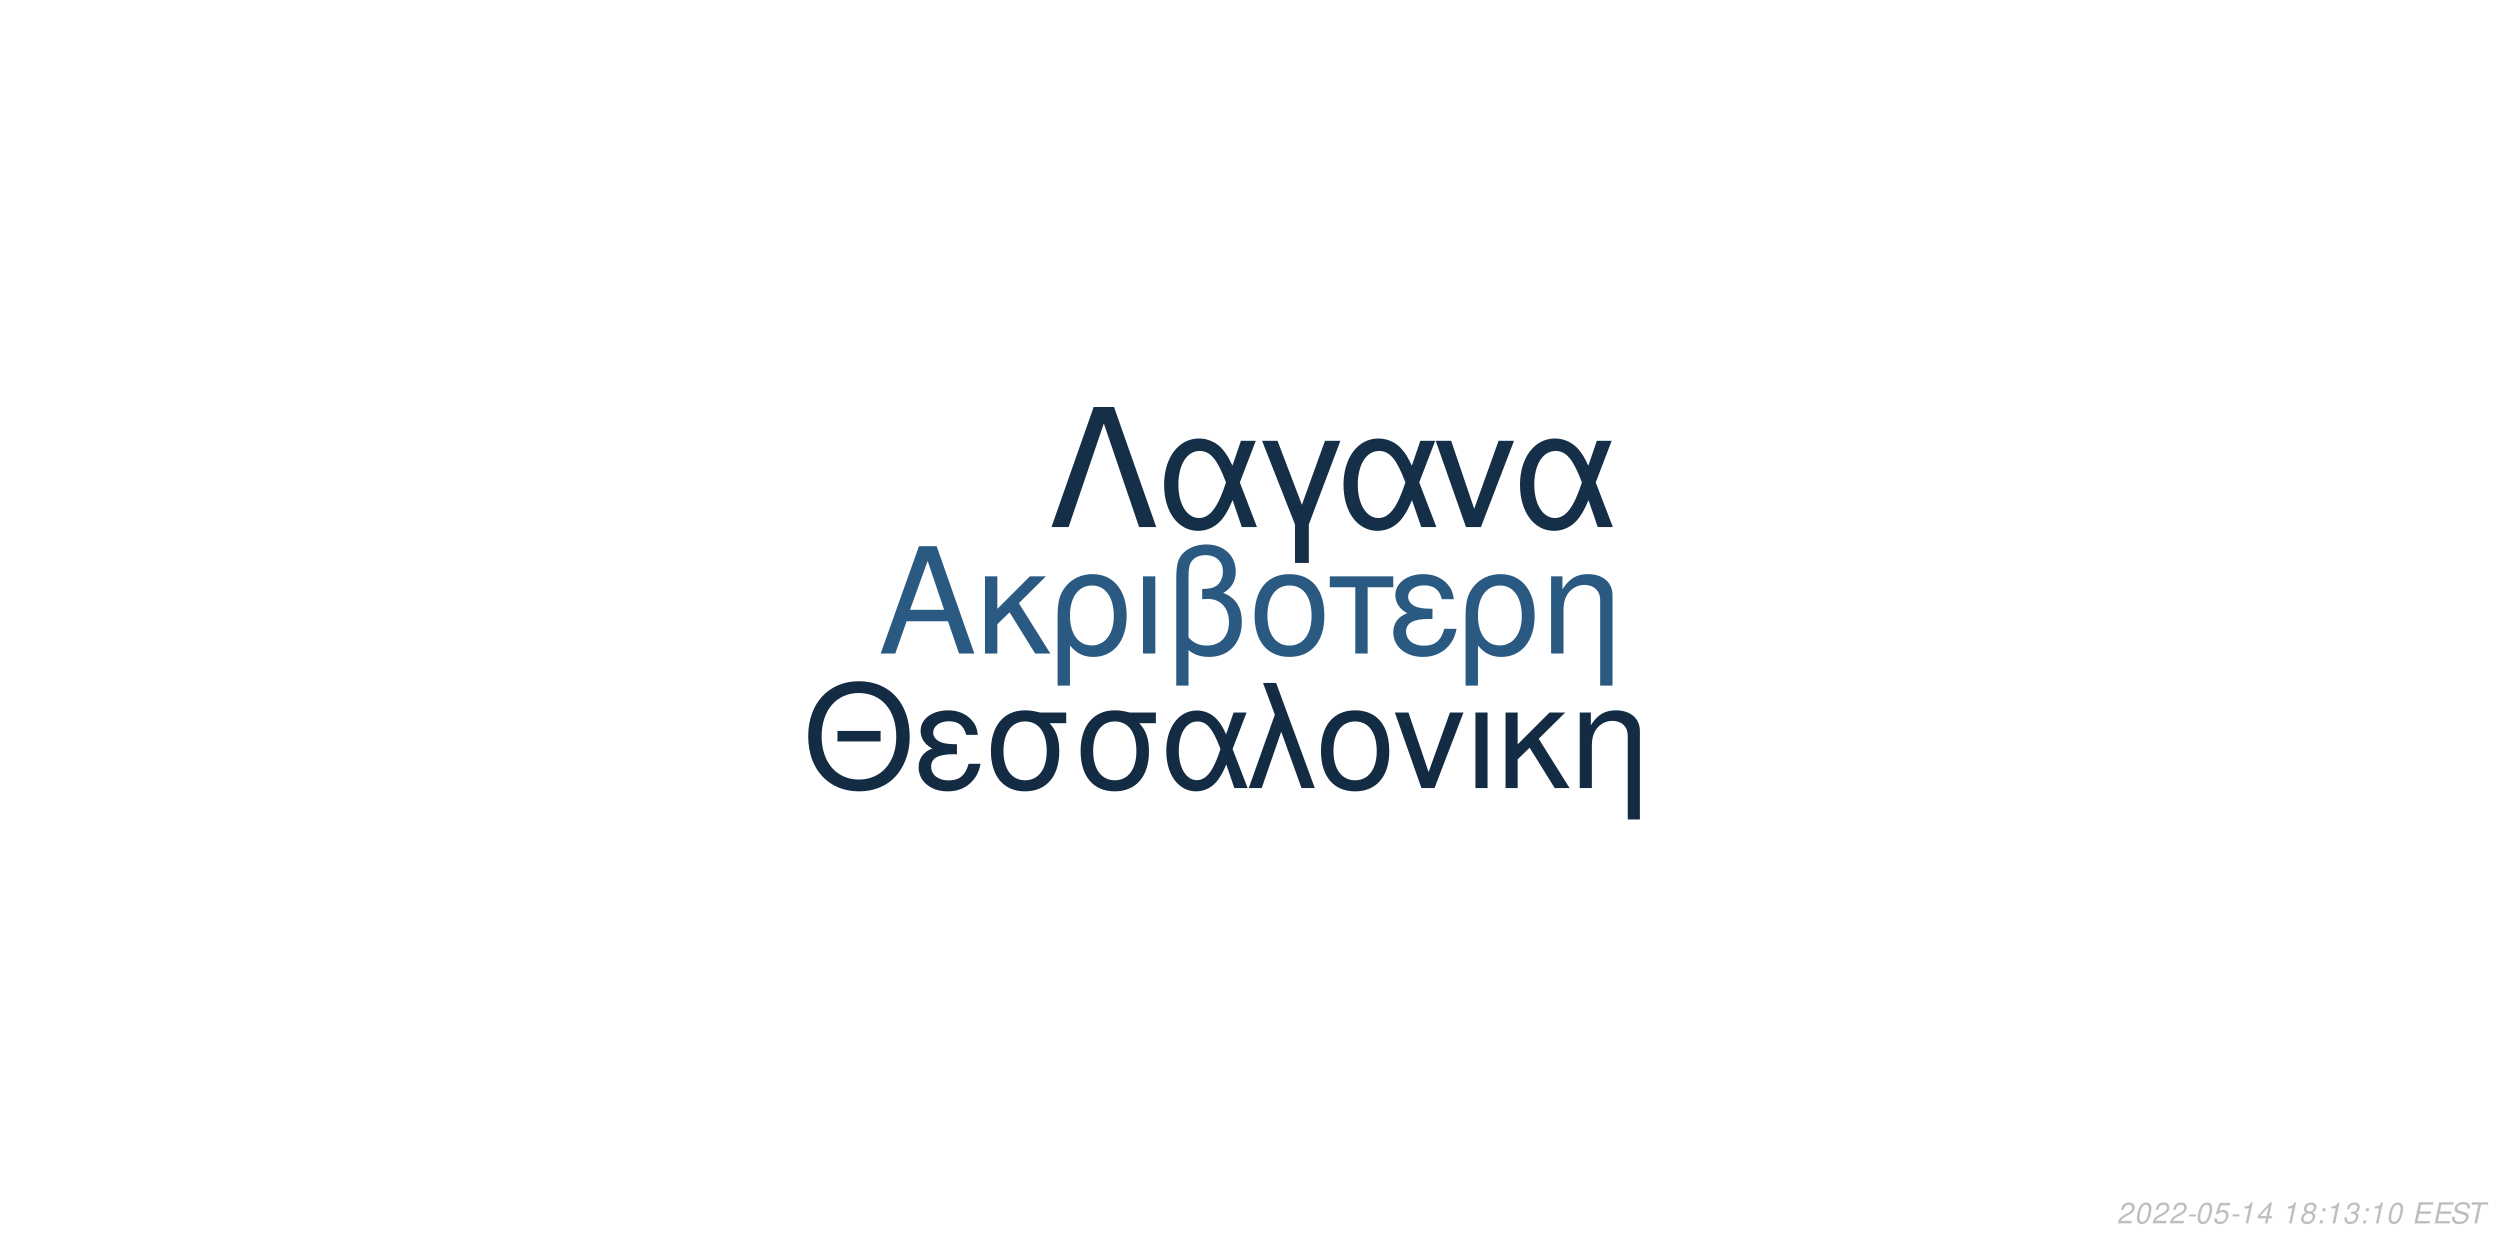
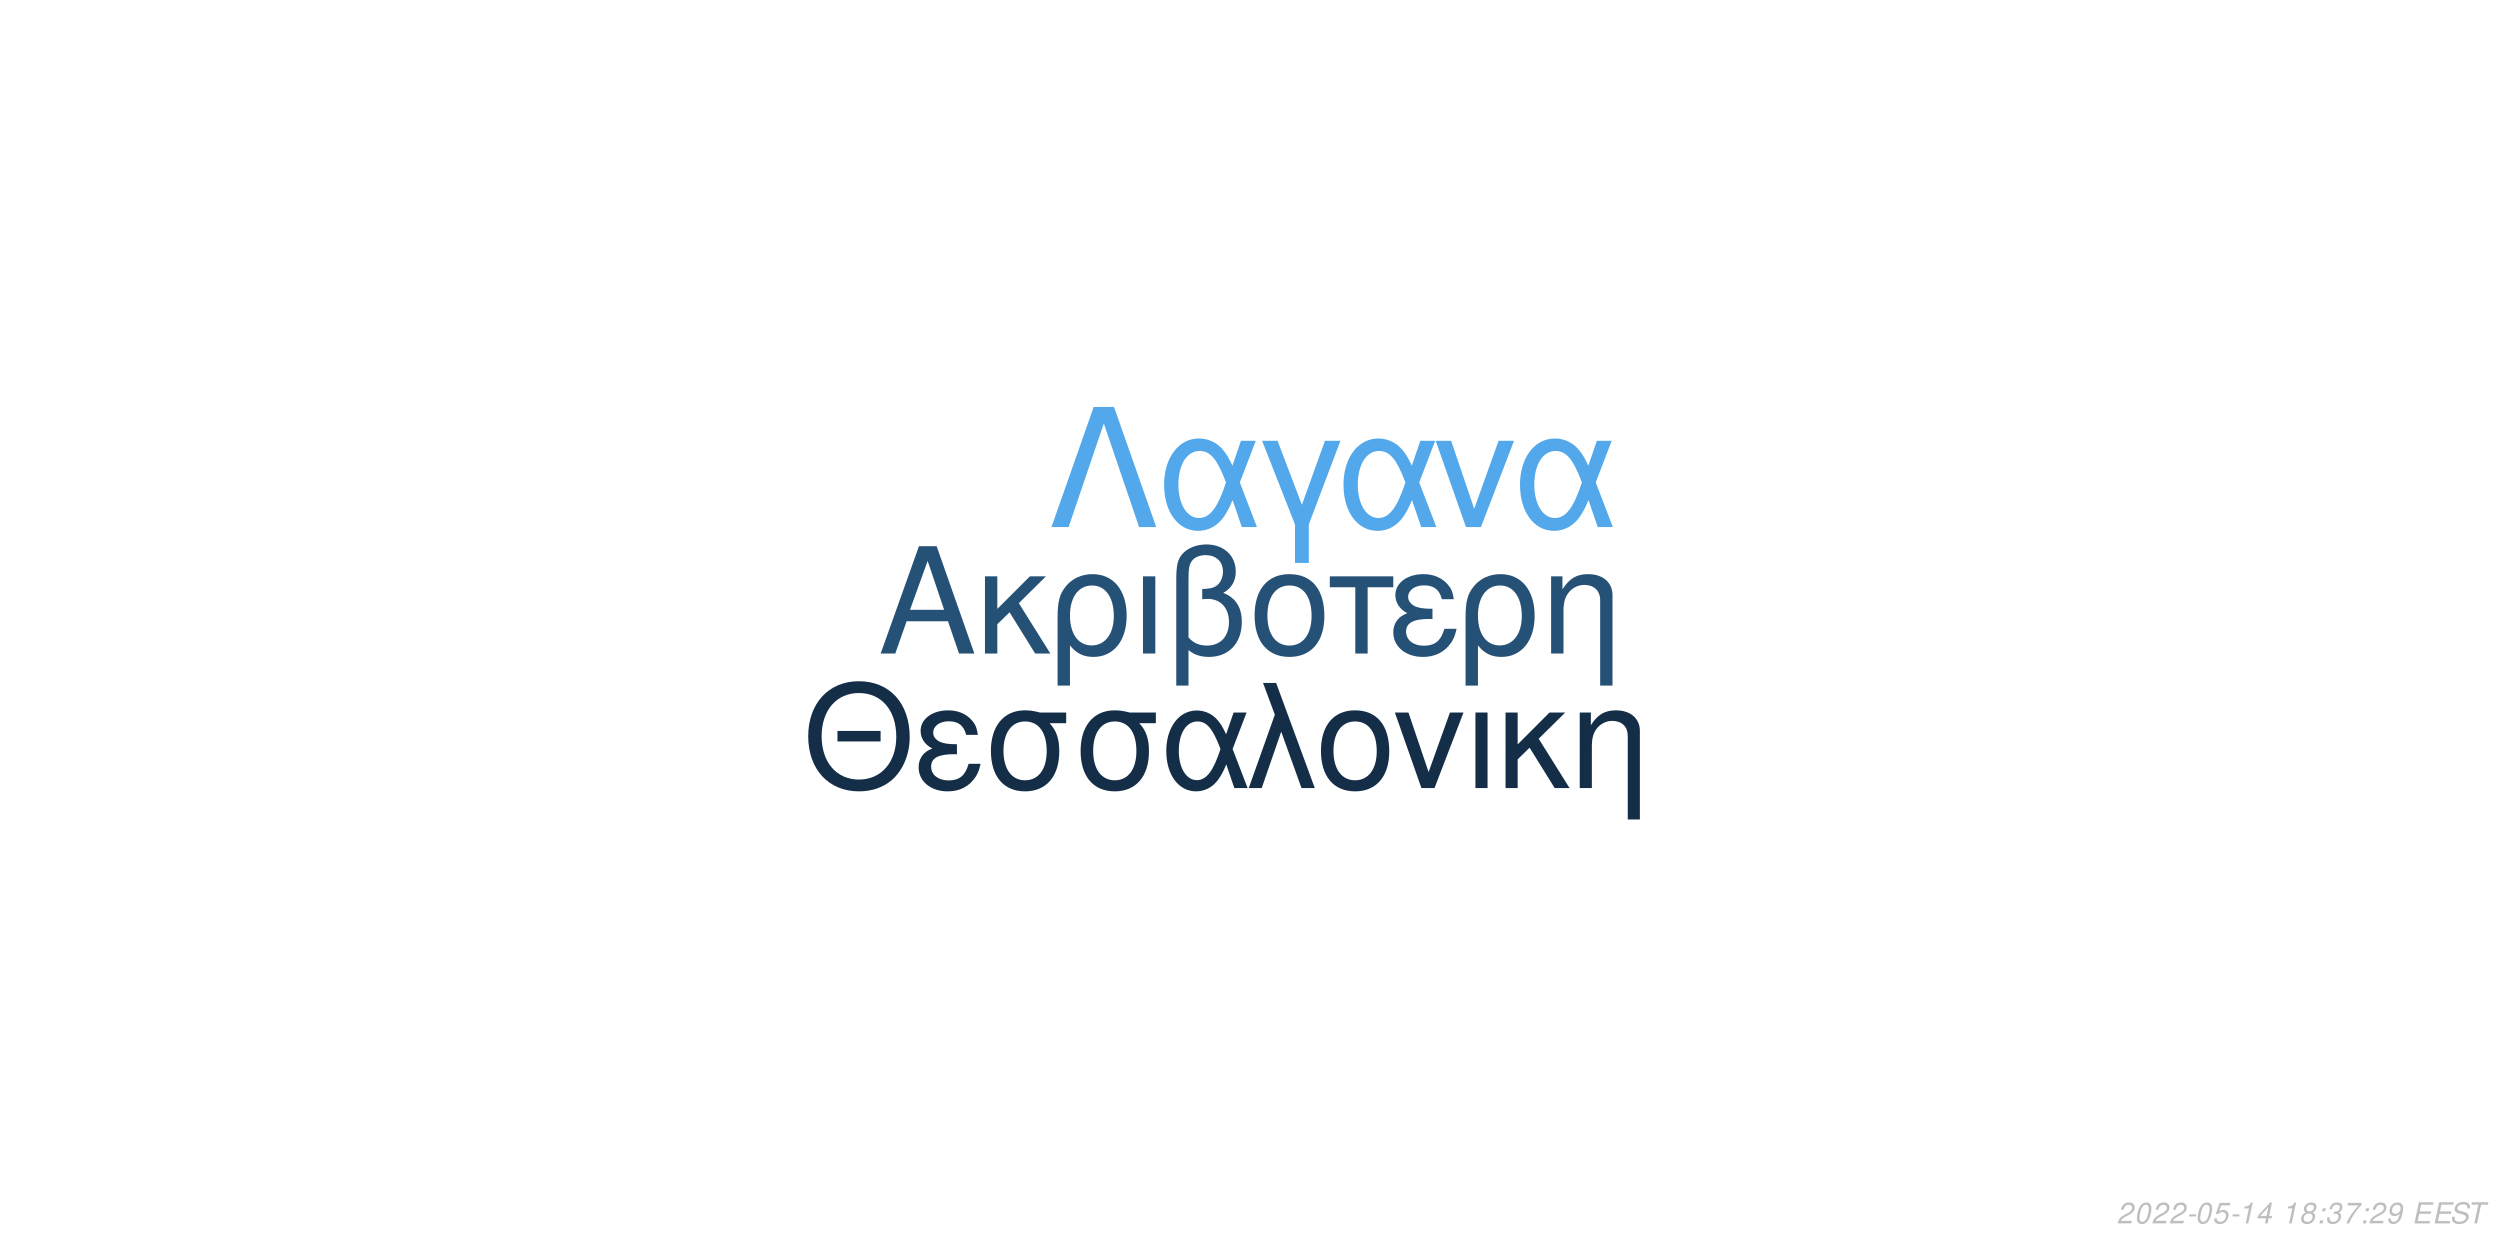
<svg xmlns="http://www.w3.org/2000/svg" xmlns:xlink="http://www.w3.org/1999/xlink" width="864pt" height="432pt" viewBox="0 0 864 432" version="1.1">
  <defs>
    <g>
      <symbol overflow="visible" id="glyph0-0">
        <path style="stroke:none;" d="" />
      </symbol>
      <symbol overflow="visible" id="glyph0-1">
        <path style="stroke:none;" d="M 24.125 -11.141 L 27.938 0 L 33.234 0 L 20.203 -37.094 L 14.094 -37.094 L 0.859 0 L 5.906 0 L 9.828 -11.141 Z M 22.797 -15.109 L 11 -15.109 L 17.094 -32.016 Z M 22.797 -15.109 " />
      </symbol>
      <symbol overflow="visible" id="glyph0-2">
        <path style="stroke:none;" d="M 7.172 -15.422 L 7.172 -26.672 L 2.906 -26.672 L 2.906 0 L 7.172 0 L 7.172 -10.125 L 11.406 -14.25 L 20.25 0 L 25.5 0 L 14.609 -17.406 L 23.969 -26.672 L 18.422 -26.672 Z M 7.172 -15.422 " />
      </symbol>
      <symbol overflow="visible" id="glyph0-3">
        <path style="stroke:none;" d="M 3 11.094 L 7.281 11.094 L 7.281 -2.797 C 9.516 -0.047 11.953 1.172 15.375 1.172 C 22.344 1.172 26.875 -4.422 26.875 -13.031 C 26.875 -21.891 22.297 -27.438 15.062 -27.438 C 11.297 -27.438 7.984 -25.906 5.797 -23.156 C 3.672 -20.516 3 -17.969 3 -12.359 Z M 14.906 -23.516 C 19.547 -23.516 22.438 -19.438 22.438 -12.922 C 22.438 -6.812 19.391 -2.797 14.812 -2.797 C 10.172 -2.797 7.281 -6.766 7.281 -13.125 C 7.281 -19.484 10.234 -23.516 14.906 -23.516 Z M 14.906 -23.516 " />
      </symbol>
      <symbol overflow="visible" id="glyph0-4">
        <path style="stroke:none;" d="M 3.516 0 L 7.781 0 L 7.781 -26.672 L 3.516 -26.672 Z M 3.516 0 " />
      </symbol>
      <symbol overflow="visible" id="glyph0-5">
        <path style="stroke:none;" d="M 4.016 11.094 L 8.25 11.094 L 8.25 -1.172 C 10.172 0.406 12.422 1.172 15.312 1.172 C 22.188 1.172 26.672 -3.609 26.672 -10.891 C 26.672 -15.984 24.578 -19.234 20.25 -20.969 C 23.109 -22.547 24.578 -25.031 24.578 -28.344 C 24.578 -33.844 20.406 -37.703 14.453 -37.703 C 10.938 -37.703 7.734 -36.391 6 -34.25 C 4.484 -32.422 4.016 -30.328 4.016 -25.391 Z M 8.25 -25.656 C 8.25 -29.359 8.5 -30.844 9.469 -32.062 C 10.375 -33.281 12.156 -34 14.094 -34 C 17.812 -34 20.156 -31.812 20.156 -28.297 C 20.156 -25.953 18.984 -23.812 17.297 -23.047 C 16.281 -22.547 15.469 -22.438 12.984 -22.297 L 12.984 -18.781 C 13.734 -18.828 14.344 -18.875 14.969 -18.875 C 19.344 -18.875 22.234 -15.719 22.234 -10.891 C 22.234 -5.906 19.281 -2.75 14.656 -2.75 C 11.953 -2.75 9.922 -3.609 8.25 -5.594 Z M 8.25 -25.656 " />
      </symbol>
      <symbol overflow="visible" id="glyph0-6">
        <path style="stroke:none;" d="M 14.094 -27.438 C 6.562 -27.438 2.094 -22.094 2.094 -13.125 C 2.094 -4.125 6.562 1.172 14.141 1.172 C 21.672 1.172 26.203 -4.172 26.203 -12.922 C 26.203 -22.188 21.828 -27.438 14.094 -27.438 Z M 14.141 -23.516 C 18.938 -23.516 21.781 -19.594 21.781 -12.984 C 21.781 -6.672 18.828 -2.75 14.141 -2.75 C 9.422 -2.75 6.516 -6.672 6.516 -13.125 C 6.516 -19.594 9.422 -23.516 14.141 -23.516 Z M 14.141 -23.516 " />
      </symbol>
      <symbol overflow="visible" id="glyph0-7">
        <path style="stroke:none;" d="M 7.891 0 L 12.156 0 L 12.156 -22.906 L 21.016 -22.906 L 21.016 -26.672 L -0.922 -26.672 L -0.922 -22.906 L 7.891 -22.906 Z M 7.891 0 " />
      </symbol>
      <symbol overflow="visible" id="glyph0-8">
        <path style="stroke:none;" d="M 14.562 -15.469 C 11.344 -15.469 9.562 -15.781 8.297 -16.438 C 6.922 -17.203 6.156 -18.328 6.156 -19.547 C 6.156 -21.891 8.453 -23.562 11.656 -23.562 C 15.062 -23.562 16.953 -22.094 17.812 -18.781 L 21.938 -18.781 C 21.578 -21.266 21.062 -22.5 19.797 -23.922 C 17.812 -26.203 14.906 -27.438 11.453 -27.438 C 5.797 -27.438 1.734 -24.375 1.734 -20.203 C 1.734 -17.609 3.156 -15.375 5.859 -13.938 C 2.797 -12.875 1.016 -10.484 1.016 -7.328 C 1.016 -2.391 5.297 1.172 11.25 1.172 C 14.969 1.172 17.906 -0.109 20.156 -2.641 C 21.578 -4.328 22.297 -5.797 22.906 -8.547 L 18.672 -8.547 C 17.5 -4.422 15.422 -2.703 11.609 -2.703 C 7.938 -2.703 5.438 -4.688 5.438 -7.578 C 5.438 -10.578 7.938 -11.953 13.484 -11.953 C 13.641 -11.953 14.094 -11.953 14.562 -11.906 Z M 14.562 -15.469 " />
      </symbol>
      <symbol overflow="visible" id="glyph0-9">
        <path style="stroke:none;" d="M 3.562 -26.672 L 3.562 0 L 7.844 0 L 7.844 -14.703 C 7.844 -17.906 8.5 -19.891 10.031 -21.531 C 11.406 -22.953 13.188 -23.719 15.062 -23.719 C 18.375 -23.719 20.516 -21.672 20.516 -18.469 L 20.516 11.094 L 24.781 11.094 L 24.781 -20.156 C 24.781 -24.578 21.469 -27.438 16.328 -27.438 C 12.359 -27.438 9.828 -25.906 7.484 -22.188 L 7.484 -26.672 Z M 3.562 -26.672 " />
      </symbol>
      <symbol overflow="visible" id="glyph1-0">
        <path style="stroke:none;" d="" />
      </symbol>
      <symbol overflow="visible" id="glyph1-1">
        <path style="stroke:none;" d="M 26.859 -19.734 L 11.953 -19.734 L 11.953 -16.094 L 26.859 -16.094 Z M 19.328 -36.922 C 8.922 -36.922 1.844 -29.25 1.844 -17.891 C 1.844 -6.484 8.875 1.141 19.391 1.141 C 23.812 1.141 27.703 -0.203 30.641 -2.688 C 34.578 -6.031 36.922 -11.656 36.922 -17.594 C 36.922 -29.297 30 -36.922 19.328 -36.922 Z M 19.328 -32.844 C 27.203 -32.844 32.281 -26.906 32.281 -17.688 C 32.281 -8.922 27.062 -2.938 19.391 -2.938 C 11.609 -2.938 6.484 -8.922 6.484 -17.891 C 6.484 -26.859 11.609 -32.844 19.328 -32.844 Z M 19.328 -32.844 " />
      </symbol>
      <symbol overflow="visible" id="glyph1-2">
        <path style="stroke:none;" d="M 14.25 -15.141 C 11.109 -15.141 9.375 -15.453 8.125 -16.094 C 6.781 -16.844 6.031 -17.938 6.031 -19.141 C 6.031 -21.422 8.266 -23.078 11.406 -23.078 C 14.75 -23.078 16.594 -21.625 17.438 -18.391 L 21.469 -18.391 C 21.125 -20.828 20.625 -22.031 19.391 -23.422 C 17.438 -25.656 14.594 -26.859 11.219 -26.859 C 5.688 -26.859 1.688 -23.875 1.688 -19.781 C 1.688 -17.234 3.094 -15.047 5.734 -13.656 C 2.734 -12.609 1 -10.266 1 -7.172 C 1 -2.344 5.188 1.141 11.016 1.141 C 14.656 1.141 17.547 -0.094 19.734 -2.594 C 21.125 -4.234 21.828 -5.688 22.422 -8.375 L 18.281 -8.375 C 17.141 -4.328 15.094 -2.641 11.359 -2.641 C 7.766 -2.641 5.328 -4.578 5.328 -7.422 C 5.328 -10.359 7.766 -11.703 13.203 -11.703 C 13.359 -11.703 13.797 -11.703 14.25 -11.656 Z M 14.25 -15.141 " />
      </symbol>
      <symbol overflow="visible" id="glyph1-3">
        <path style="stroke:none;" d="M 29 -26.109 L 19.938 -26.109 C 17.594 -26.703 16.438 -26.859 14.703 -26.859 C 7.469 -26.859 2.984 -21.469 2.984 -12.859 C 2.984 -4.031 7.375 1.141 14.797 1.141 C 22.172 1.141 26.609 -4.078 26.609 -12.656 C 26.609 -17.047 25.656 -19.828 23.266 -22.422 L 29 -22.422 Z M 14.797 -23.016 C 19.531 -23.016 22.266 -19.234 22.266 -12.75 C 22.266 -6.531 19.438 -2.688 14.797 -2.688 C 10.172 -2.688 7.328 -6.531 7.328 -12.859 C 7.328 -19.188 10.172 -23.016 14.797 -23.016 Z M 14.797 -23.016 " />
      </symbol>
      <symbol overflow="visible" id="glyph1-4">
        <path style="stroke:none;" d="M 29.344 -26.109 L 24.859 -26.109 L 22.266 -18.578 C 21.125 -21.031 20.484 -22.125 19.328 -23.469 C 17.547 -25.609 14.906 -26.812 12.156 -26.812 C 5.984 -26.812 1.594 -20.984 1.594 -12.812 C 1.594 -4.578 5.828 1.141 11.906 1.141 C 14.953 1.141 17.734 -0.344 19.625 -3.047 C 20.672 -4.531 21.281 -5.688 22.328 -8.172 L 25.109 0 L 29.703 0 L 24.516 -13.5 Z M 20.328 -13.5 C 17.891 -5.922 15.453 -2.734 12.156 -2.734 C 8.516 -2.734 5.922 -6.922 5.922 -12.812 C 5.922 -18.938 8.516 -23.016 12.359 -23.016 C 15.594 -23.016 17.688 -20.531 20.328 -13.5 Z M 20.328 -13.5 " />
      </symbol>
      <symbol overflow="visible" id="glyph1-5">
        <path style="stroke:none;" d="M 1.094 0 L 5.578 0 L 12.312 -19.484 L 19.328 0 L 23.922 0 L 10.562 -36.328 L 6.031 -36.328 L 10.109 -25.359 Z M 1.094 0 " />
      </symbol>
      <symbol overflow="visible" id="glyph1-6">
        <path style="stroke:none;" d="M 13.797 -26.859 C 6.422 -26.859 2.047 -21.625 2.047 -12.859 C 2.047 -4.031 6.422 1.141 13.859 1.141 C 21.234 1.141 25.656 -4.078 25.656 -12.656 C 25.656 -21.719 21.375 -26.859 13.797 -26.859 Z M 13.859 -23.016 C 18.531 -23.016 21.328 -19.188 21.328 -12.703 C 21.328 -6.531 18.438 -2.688 13.859 -2.688 C 9.219 -2.688 6.375 -6.531 6.375 -12.859 C 6.375 -19.188 9.219 -23.016 13.859 -23.016 Z M 13.859 -23.016 " />
      </symbol>
      <symbol overflow="visible" id="glyph1-7">
        <path style="stroke:none;" d="M 14.297 0 L 24.312 -26.109 L 19.625 -26.109 L 12.25 -5.531 L 5.281 -26.109 L 0.594 -26.109 L 9.766 0 Z M 14.297 0 " />
      </symbol>
      <symbol overflow="visible" id="glyph1-8">
        <path style="stroke:none;" d="M 3.438 0 L 7.625 0 L 7.625 -26.109 L 3.438 -26.109 Z M 3.438 0 " />
      </symbol>
      <symbol overflow="visible" id="glyph1-9">
        <path style="stroke:none;" d="M 7.031 -15.094 L 7.031 -26.109 L 2.844 -26.109 L 2.844 0 L 7.031 0 L 7.031 -9.922 L 11.156 -13.953 L 19.828 0 L 24.969 0 L 14.297 -17.047 L 23.469 -26.109 L 18.031 -26.109 Z M 7.031 -15.094 " />
      </symbol>
      <symbol overflow="visible" id="glyph1-10">
        <path style="stroke:none;" d="M 3.484 -26.109 L 3.484 0 L 7.672 0 L 7.672 -14.406 C 7.672 -17.547 8.328 -19.484 9.812 -21.078 C 11.156 -22.469 12.906 -23.219 14.75 -23.219 C 17.984 -23.219 20.078 -21.234 20.078 -18.094 L 20.078 10.859 L 24.266 10.859 L 24.266 -19.734 C 24.266 -24.062 21.031 -26.859 16 -26.859 C 12.109 -26.859 9.609 -25.359 7.328 -21.719 L 7.328 -26.109 Z M 3.484 -26.109 " />
      </symbol>
      <symbol overflow="visible" id="glyph2-0">
        <path style="stroke:none;" d="" />
      </symbol>
      <symbol overflow="visible" id="glyph2-1">
        <path style="stroke:none;" d="M 22.531 -41.484 L 15.484 -41.484 L 0.906 0 L 6.828 0 L 19 -35.797 L 31.188 0 L 37.109 0 Z M 22.531 -41.484 " />
      </symbol>
      <symbol overflow="visible" id="glyph2-2">
        <path style="stroke:none;" d="M 33.516 -29.812 L 28.391 -29.812 L 25.438 -21.219 C 24.125 -24.016 23.391 -25.266 22.078 -26.797 C 20.031 -29.25 17.016 -30.609 13.891 -30.609 C 6.828 -30.609 1.828 -23.953 1.828 -14.625 C 1.828 -5.234 6.656 1.312 13.594 1.312 C 17.078 1.312 20.266 -0.391 22.422 -3.469 C 23.609 -5.172 24.297 -6.484 25.5 -9.328 L 28.688 0 L 33.922 0 L 28 -15.422 Z M 23.219 -15.422 C 20.422 -6.766 17.641 -3.125 13.891 -3.125 C 9.734 -3.125 6.766 -7.906 6.766 -14.625 C 6.766 -21.625 9.734 -26.297 14.109 -26.297 C 17.812 -26.297 20.203 -23.453 23.219 -15.422 Z M 23.219 -15.422 " />
      </symbol>
      <symbol overflow="visible" id="glyph2-3">
        <path style="stroke:none;" d="M 12.062 12.406 L 16.844 12.406 L 16.844 -0.906 L 27.766 -29.812 L 22.422 -29.812 L 14.453 -7.688 L 6.031 -29.812 L 0.688 -29.812 L 12.062 -0.906 Z M 12.062 12.406 " />
      </symbol>
      <symbol overflow="visible" id="glyph2-4">
        <path style="stroke:none;" d="M 16.328 0 L 27.766 -29.812 L 22.422 -29.812 L 14 -6.312 L 6.031 -29.812 L 0.688 -29.812 L 11.156 0 Z M 16.328 0 " />
      </symbol>
      <symbol overflow="visible" id="glyph3-0">
        <path style="stroke:none;" d="" />
      </symbol>
      <symbol overflow="visible" id="glyph3-1">
        <path style="stroke:none;" d="M 5.234 -0.875 L 1.469 -0.875 C 1.641 -1.375 2.203 -1.891 3.109 -2.344 L 4.234 -2.938 C 5.562 -3.625 6.219 -4.469 6.219 -5.484 C 6.219 -5.938 6.062 -6.359 5.797 -6.656 C 5.469 -7.047 4.984 -7.234 4.312 -7.234 C 2.766 -7.234 1.891 -6.453 1.484 -4.734 L 2.375 -4.734 C 2.484 -5.188 2.609 -5.484 2.797 -5.75 C 3.094 -6.203 3.609 -6.453 4.188 -6.453 C 4.891 -6.453 5.344 -6.031 5.344 -5.375 C 5.344 -4.703 4.859 -4.094 4.016 -3.656 L 2.984 -3.125 C 1.234 -2.188 0.797 -1.656 0.344 -0.016 L 5.047 -0.016 Z M 5.234 -0.875 " />
      </symbol>
      <symbol overflow="visible" id="glyph3-2">
        <path style="stroke:none;" d="M 4.203 -7.234 C 3.375 -7.234 2.688 -6.812 2.125 -5.984 C 1.484 -5.047 0.984 -3.188 0.984 -1.734 C 0.984 -1.109 1.172 -0.562 1.484 -0.266 C 1.797 0.047 2.281 0.234 2.766 0.234 C 3.625 0.234 4.281 -0.156 4.859 -1.016 C 5.516 -1.953 6 -3.797 6 -5.266 C 6 -6.5 5.328 -7.234 4.203 -7.234 Z M 4.094 -6.453 C 4.734 -6.453 5.125 -5.984 5.125 -5.156 C 5.125 -4.203 4.781 -2.625 4.406 -1.812 C 3.984 -0.938 3.516 -0.547 2.875 -0.547 C 2.25 -0.547 1.875 -1.031 1.875 -1.828 C 1.875 -2.797 2.203 -4.344 2.594 -5.203 C 2.984 -6.047 3.453 -6.453 4.094 -6.453 Z M 4.094 -6.453 " />
      </symbol>
      <symbol overflow="visible" id="glyph3-3">
        <path style="stroke:none;" d="M 3.516 -3.125 L 1.125 -3.125 L 0.969 -2.406 L 3.359 -2.406 Z M 3.516 -3.125 " />
      </symbol>
      <symbol overflow="visible" id="glyph3-4">
        <path style="stroke:none;" d="M 6.297 -7.094 L 2.594 -7.094 L 1.234 -3.234 L 2.047 -3.234 C 2.656 -3.766 2.938 -3.906 3.531 -3.906 C 4.328 -3.906 4.797 -3.453 4.797 -2.688 C 4.797 -1.438 3.969 -0.547 2.828 -0.547 C 2.031 -0.547 1.609 -0.938 1.578 -1.734 L 0.703 -1.734 L 0.703 -1.516 C 0.703 -0.938 0.844 -0.547 1.188 -0.266 C 1.562 0.062 2.078 0.234 2.703 0.234 C 3.656 0.234 4.391 -0.156 4.984 -0.922 C 5.422 -1.5 5.672 -2.234 5.672 -2.953 C 5.672 -4 4.938 -4.672 3.812 -4.672 C 3.328 -4.672 2.906 -4.547 2.406 -4.234 L 3.109 -6.219 L 6.109 -6.219 Z M 6.297 -7.094 " />
      </symbol>
      <symbol overflow="visible" id="glyph3-5">
        <path style="stroke:none;" d="M 3.703 -5.188 L 2.594 0 L 3.469 0 L 5.016 -7.234 L 4.438 -7.234 C 3.906 -6.156 3.688 -6.016 2.234 -5.812 L 2.109 -5.188 Z M 3.703 -5.188 " />
      </symbol>
      <symbol overflow="visible" id="glyph3-6">
        <path style="stroke:none;" d="M 3.625 -1.75 L 3.266 0 L 4.141 0 L 4.516 -1.75 L 5.562 -1.75 L 5.734 -2.531 L 4.688 -2.531 L 5.688 -7.234 L 5.016 -7.234 L 0.844 -2.672 L 0.641 -1.75 Z M 3.797 -2.531 L 1.594 -2.531 L 4.469 -5.703 Z M 3.797 -2.531 " />
      </symbol>
      <symbol overflow="visible" id="glyph3-7">
        <path style="stroke:none;" d="" />
      </symbol>
      <symbol overflow="visible" id="glyph3-8">
        <path style="stroke:none;" d="M 4.766 -3.797 C 5.078 -3.969 5.234 -4.078 5.438 -4.234 C 5.812 -4.594 6.062 -5.172 6.062 -5.734 C 6.062 -6.625 5.344 -7.234 4.266 -7.234 C 2.812 -7.234 1.703 -6.219 1.703 -4.875 C 1.703 -4.406 1.875 -4.125 2.359 -3.812 C 1.297 -3.312 0.75 -2.516 0.75 -1.469 C 0.75 -0.438 1.547 0.234 2.812 0.234 C 3.656 0.234 4.359 -0.094 4.938 -0.734 C 5.359 -1.234 5.609 -1.859 5.609 -2.438 C 5.609 -3.047 5.312 -3.516 4.766 -3.797 Z M 4.109 -6.453 C 4.797 -6.453 5.188 -6.125 5.188 -5.578 C 5.188 -5.266 5.062 -4.922 4.859 -4.672 C 4.562 -4.312 4.188 -4.156 3.656 -4.156 C 2.984 -4.156 2.594 -4.453 2.594 -4.984 C 2.594 -5.859 3.203 -6.453 4.109 -6.453 Z M 3.453 -3.406 C 4.234 -3.406 4.734 -2.984 4.734 -2.312 C 4.734 -1.312 3.922 -0.547 2.875 -0.547 C 2.125 -0.547 1.625 -0.969 1.625 -1.625 C 1.625 -2.609 2.438 -3.406 3.453 -3.406 Z M 3.453 -3.406 " />
      </symbol>
      <symbol overflow="visible" id="glyph3-9">
        <path style="stroke:none;" d="M 2.359 -1.031 L 1.312 -1.031 L 1.094 0 L 2.141 0 Z M 3.266 -5.234 L 2.219 -5.234 L 2 -4.203 L 3.047 -4.203 Z M 3.266 -5.234 " />
      </symbol>
      <symbol overflow="visible" id="glyph3-10">
        <path style="stroke:none;" d="M 2.922 -3.312 C 3.125 -3.344 3.234 -3.344 3.375 -3.344 C 4.203 -3.344 4.688 -3 4.688 -2.406 C 4.688 -1.312 3.906 -0.547 2.781 -0.547 C 2.047 -0.547 1.594 -0.938 1.594 -1.562 C 1.594 -1.719 1.609 -1.844 1.656 -2.094 L 0.766 -2.094 C 0.734 -1.797 0.719 -1.641 0.719 -1.469 C 0.719 -0.375 1.406 0.234 2.641 0.234 C 3.547 0.234 4.297 -0.078 4.812 -0.656 C 5.266 -1.156 5.562 -1.875 5.562 -2.547 C 5.562 -3.125 5.344 -3.453 4.797 -3.734 C 5.641 -4.234 6.016 -4.844 6.016 -5.734 C 6.016 -6.656 5.312 -7.234 4.203 -7.234 C 3.375 -7.234 2.672 -6.938 2.188 -6.375 C 1.891 -6.031 1.703 -5.641 1.516 -4.906 L 2.391 -4.906 C 2.5 -5.359 2.594 -5.594 2.734 -5.812 C 3.047 -6.234 3.516 -6.453 4.078 -6.453 C 4.734 -6.453 5.141 -6.125 5.141 -5.578 C 5.141 -5.188 5.016 -4.797 4.797 -4.547 C 4.516 -4.234 4 -4.062 3.266 -4.062 L 3.078 -4.062 Z M 2.922 -3.312 " />
      </symbol>
      <symbol overflow="visible" id="glyph3-11">
+         <path style="stroke:none;" d="M 6.703 -7.094 L 1.953 -7.094 L 1.766 -6.219 L 5.594 -6.219 C 3.344 -3.688 2.266 -2.109 1.375 0 L 2.344 0 C 3.031 -1.906 4.828 -4.594 6.547 -6.281 Z M 6.703 -7.094 " />
+       </symbol>
+       <symbol overflow="visible" id="glyph3-12">
+         <path style="stroke:none;" d="M 0.844 -1.656 C 0.844 -1.547 0.844 -1.438 0.844 -1.375 C 0.844 -0.406 1.531 0.234 2.578 0.234 C 3.203 0.234 3.766 0.016 4.297 -0.438 C 4.938 -1 5.312 -1.656 5.594 -2.719 C 5.844 -3.672 6.016 -4.766 6.016 -5.375 C 6.016 -5.844 5.844 -6.328 5.547 -6.656 C 5.203 -7.031 4.703 -7.234 4.062 -7.234 C 2.516 -7.234 1.297 -5.938 1.297 -4.266 C 1.297 -3.203 1.984 -2.547 3.047 -2.547 C 3.484 -2.547 3.953 -2.672 4.281 -2.891 C 4.406 -2.984 4.547 -3.078 4.828 -3.344 C 4.438 -1.484 3.703 -0.547 2.703 -0.547 C 2.109 -0.547 1.719 -0.938 1.719 -1.547 L 1.719 -1.656 Z M 3.953 -6.453 C 4.625 -6.453 5.141 -5.953 5.141 -5.281 C 5.141 -4.188 4.312 -3.312 3.297 -3.312 C 2.594 -3.312 2.172 -3.734 2.172 -4.453 C 2.172 -5.562 2.984 -6.453 3.953 -6.453 Z M 3.953 -6.453 " />
+       </symbol>
+       <symbol overflow="visible" id="glyph3-13">
        <path style="stroke:none;" d="M 2.547 -3.312 L 6.5 -3.312 L 6.688 -4.141 L 2.719 -4.141 L 3.219 -6.469 L 7.344 -6.469 L 7.516 -7.297 L 2.453 -7.297 L 0.906 0 L 6.125 0 L 6.297 -0.812 L 2.016 -0.812 Z M 2.547 -3.312 " />
      </symbol>
-       <symbol overflow="visible" id="glyph3-12">
+       <symbol overflow="visible" id="glyph3-14">
        <path style="stroke:none;" d="M 7.062 -5.156 C 7.125 -5.438 7.141 -5.562 7.141 -5.703 C 7.141 -6.156 6.938 -6.594 6.594 -6.891 C 6.188 -7.25 5.656 -7.406 4.875 -7.406 C 3.844 -7.406 3.047 -7.125 2.5 -6.562 C 2.094 -6.141 1.781 -5.438 1.781 -4.922 C 1.781 -4.297 2.219 -3.766 2.891 -3.562 L 4.594 -3.094 C 5.406 -2.859 5.734 -2.578 5.734 -2.094 C 5.734 -1.781 5.547 -1.406 5.266 -1.141 C 4.844 -0.766 4.266 -0.578 3.453 -0.578 C 2.328 -0.578 1.812 -0.984 1.812 -1.906 C 1.812 -2.047 1.812 -2.125 1.844 -2.312 L 0.984 -2.312 C 0.906 -2.062 0.891 -1.906 0.891 -1.688 C 0.891 -0.484 1.797 0.234 3.297 0.234 C 4.359 0.234 5.234 -0.062 5.812 -0.609 C 6.344 -1.078 6.688 -1.797 6.688 -2.375 C 6.688 -2.641 6.609 -2.906 6.453 -3.156 C 6.234 -3.5 5.938 -3.703 5.469 -3.828 L 3.75 -4.312 C 2.984 -4.547 2.734 -4.734 2.734 -5.188 C 2.734 -5.547 2.875 -5.844 3.188 -6.109 C 3.547 -6.438 4.031 -6.594 4.703 -6.594 C 5.266 -6.594 5.688 -6.484 5.906 -6.297 C 6.094 -6.125 6.219 -5.797 6.219 -5.516 C 6.219 -5.422 6.203 -5.344 6.188 -5.156 Z M 7.062 -5.156 " />
      </symbol>
-       <symbol overflow="visible" id="glyph3-13">
+       <symbol overflow="visible" id="glyph3-15">
        <path style="stroke:none;" d="M 4.938 -6.469 L 7.312 -6.469 L 7.484 -7.297 L 1.75 -7.297 L 1.578 -6.469 L 3.984 -6.469 L 2.609 0 L 3.547 0 Z M 4.938 -6.469 " />
      </symbol>
    </g>
  </defs>
  <g id="surface1">
    <rect x="0" y="0" width="864" height="432" style="fill:rgb(100%,100%,100%);fill-opacity:1;stroke:none;" />
-     <g style="fill:rgb(16.471%,34.902%,50.588%);fill-opacity:1;">
+     <g style="fill:rgb(14.902%,31.765%,46.275%);fill-opacity:1;">
      <use xlink:href="#glyph0-1" x="303.5" y="225.861" />
      <use xlink:href="#glyph0-2" x="337.5" y="225.861" />
      <use xlink:href="#glyph0-3" x="362.5" y="225.861" />
      <use xlink:href="#glyph0-4" x="391.5" y="225.861" />
      <use xlink:href="#glyph0-5" x="402.5" y="225.861" />
      <use xlink:href="#glyph0-6" x="431.5" y="225.861" />
      <use xlink:href="#glyph0-7" x="460.5" y="225.861" />
      <use xlink:href="#glyph0-8" x="480.5" y="225.861" />
      <use xlink:href="#glyph0-3" x="503.5" y="225.861" />
      <use xlink:href="#glyph0-9" x="532.5" y="225.861" />
    </g>
-     <g style="fill:rgb(7.451%,16.863%,26.275%);fill-opacity:1;">
+     <g style="fill:rgb(7.843%,18.039%,27.843%);fill-opacity:1;">
      <use xlink:href="#glyph1-1" x="277.473" y="272.354" />
      <use xlink:href="#glyph1-2" x="316.473" y="272.354" />
      <use xlink:href="#glyph1-3" x="339.473" y="272.354" />
      <use xlink:href="#glyph1-3" x="370.473" y="272.354" />
      <use xlink:href="#glyph1-4" x="401.473" y="272.354" />
      <use xlink:href="#glyph1-5" x="430.473" y="272.354" />
      <use xlink:href="#glyph1-6" x="454.473" y="272.354" />
      <use xlink:href="#glyph1-7" x="481.473" y="272.354" />
      <use xlink:href="#glyph1-8" x="506.473" y="272.354" />
      <use xlink:href="#glyph1-9" x="517.473" y="272.354" />
      <use xlink:href="#glyph1-10" x="542.473" y="272.354" />
    </g>
-     <g style="fill:rgb(8.235%,18.431%,28.235%);fill-opacity:1;">
+     <g style="fill:rgb(32.157%,65.882%,92.157%);fill-opacity:1;">
      <use xlink:href="#glyph2-1" x="362.484" y="182.152" />
      <use xlink:href="#glyph2-2" x="400.484" y="182.152" />
      <use xlink:href="#glyph2-3" x="435.484" y="182.152" />
      <use xlink:href="#glyph2-2" x="462.484" y="182.152" />
      <use xlink:href="#glyph2-4" x="495.484" y="182.152" />
      <use xlink:href="#glyph2-2" x="523.484" y="182.152" />
    </g>
    <g style="fill:rgb(74.51%,74.51%,74.51%);fill-opacity:1;">
      <use xlink:href="#glyph3-1" x="731.52" y="422.81" />
      <use xlink:href="#glyph3-2" x="737.52" y="422.81" />
      <use xlink:href="#glyph3-1" x="743.52" y="422.81" />
      <use xlink:href="#glyph3-1" x="749.52" y="422.81" />
      <use xlink:href="#glyph3-3" x="755.52" y="422.81" />
      <use xlink:href="#glyph3-2" x="758.52" y="422.81" />
      <use xlink:href="#glyph3-4" x="764.52" y="422.81" />
      <use xlink:href="#glyph3-3" x="770.52" y="422.81" />
      <use xlink:href="#glyph3-5" x="773.52" y="422.81" />
      <use xlink:href="#glyph3-6" x="779.52" y="422.81" />
      <use xlink:href="#glyph3-7" x="785.52" y="422.81" />
      <use xlink:href="#glyph3-5" x="788.52" y="422.81" />
      <use xlink:href="#glyph3-8" x="794.52" y="422.81" />
      <use xlink:href="#glyph3-9" x="800.52" y="422.81" />
-       <use xlink:href="#glyph3-5" x="803.52" y="422.81" />
-       <use xlink:href="#glyph3-10" x="809.52" y="422.81" />
+       <use xlink:href="#glyph3-10" x="803.52" y="422.81" />
+       <use xlink:href="#glyph3-11" x="809.52" y="422.81" />
      <use xlink:href="#glyph3-9" x="815.52" y="422.81" />
-       <use xlink:href="#glyph3-5" x="818.52" y="422.81" />
-       <use xlink:href="#glyph3-2" x="824.52" y="422.81" />
+       <use xlink:href="#glyph3-1" x="818.52" y="422.81" />
+       <use xlink:href="#glyph3-12" x="824.52" y="422.81" />
      <use xlink:href="#glyph3-7" x="830.52" y="422.81" />
-       <use xlink:href="#glyph3-11" x="833.52" y="422.81" />
-       <use xlink:href="#glyph3-11" x="840.52" y="422.81" />
-       <use xlink:href="#glyph3-12" x="846.52" y="422.81" />
-       <use xlink:href="#glyph3-13" x="852.52" y="422.81" />
+       <use xlink:href="#glyph3-13" x="833.52" y="422.81" />
+       <use xlink:href="#glyph3-13" x="840.52" y="422.81" />
+       <use xlink:href="#glyph3-14" x="846.52" y="422.81" />
+       <use xlink:href="#glyph3-15" x="852.52" y="422.81" />
    </g>
  </g>
</svg>
